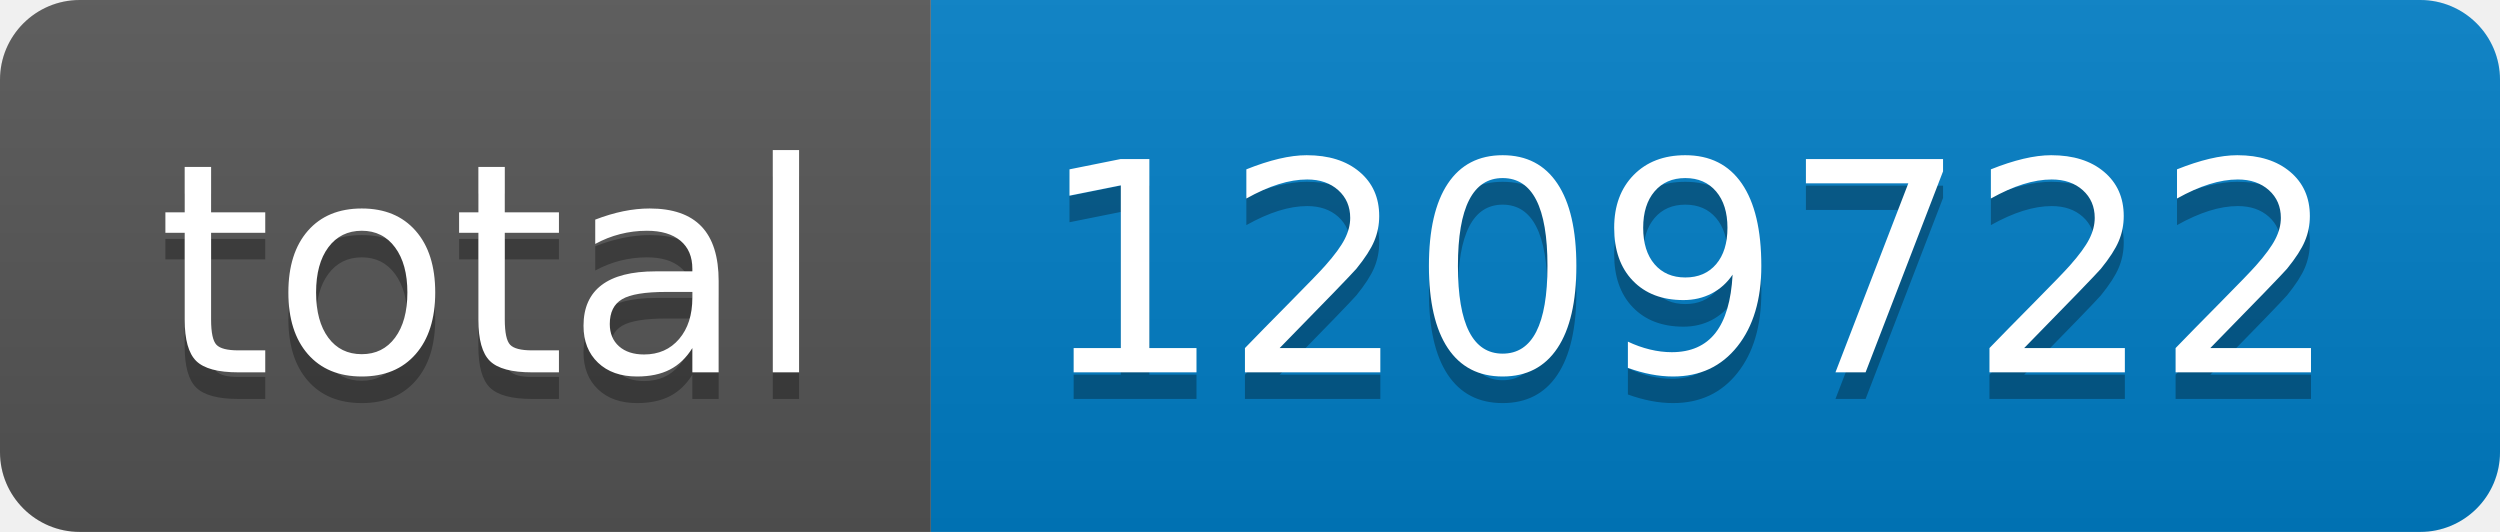
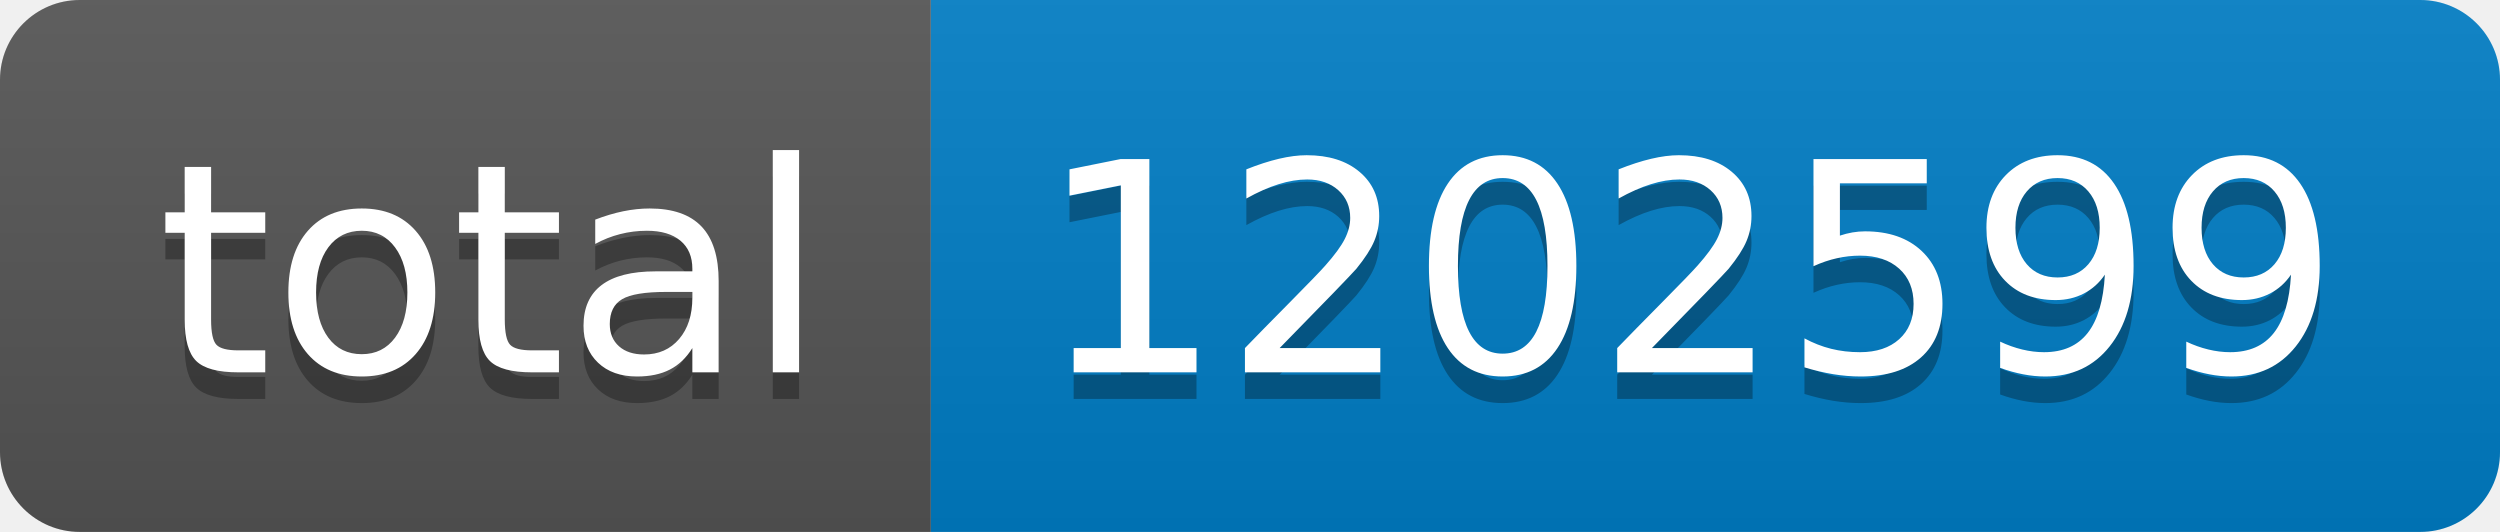
- <svg xmlns="http://www.w3.org/2000/svg" width="94" height="20" role="img" aria-label="total: 1209722">
+ <svg xmlns="http://www.w3.org/2000/svg" width="94" height="20" role="img" aria-label="total: 1202599">
  <linearGradient id="s" x2="0" y2="100%">
    <stop offset="0" stop-color="#bbb" stop-opacity=".1" />
    <stop offset="1" stop-opacity=".1" />
  </linearGradient>
  <clipPath id="r">
    <rect width="94" height="20" rx="3" fill="#fff" />
  </clipPath>
  <g clip-path="url(#r)">
    <rect width="35" height="20" fill="#555" />
    <rect x="35" width="59" height="20" fill="#007ec6" />
    <rect width="94" height="20" fill="url(#s)" />
  </g>
  <g fill="#fff" text-anchor="middle" font-family="Verdana,Geneva,DejaVu Sans,sans-serif" text-rendering="geometricPrecision" font-size="110">
    <text aria-hidden="true" x="185" y="150" fill="#010101" fill-opacity=".3" transform="scale(.1)" textLength="250">total</text>
    <text x="185" y="140" transform="scale(.1)" fill="#fff" textLength="250">total</text>
-     <text aria-hidden="true" x="635" y="150" fill="#010101" fill-opacity=".3" transform="scale(.1)" textLength="490">1209722</text>
-     <text x="635" y="140" transform="scale(.1)" fill="#fff" textLength="490">1209722</text>
+     <text aria-hidden="true" x="635" y="150" fill="#010101" fill-opacity=".3" transform="scale(.1)" textLength="490">1202599</text>
+     <text x="635" y="140" transform="scale(.1)" fill="#fff" textLength="490">1202599</text>
  </g>
</svg>
